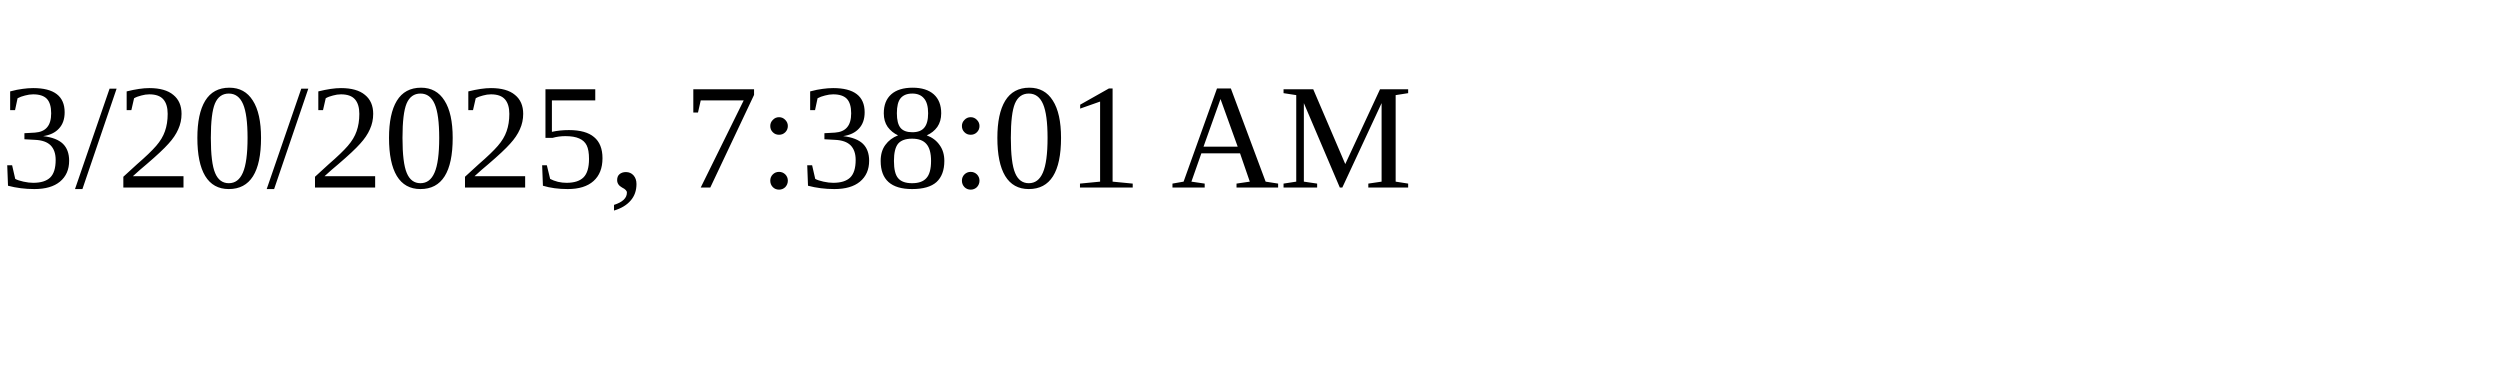
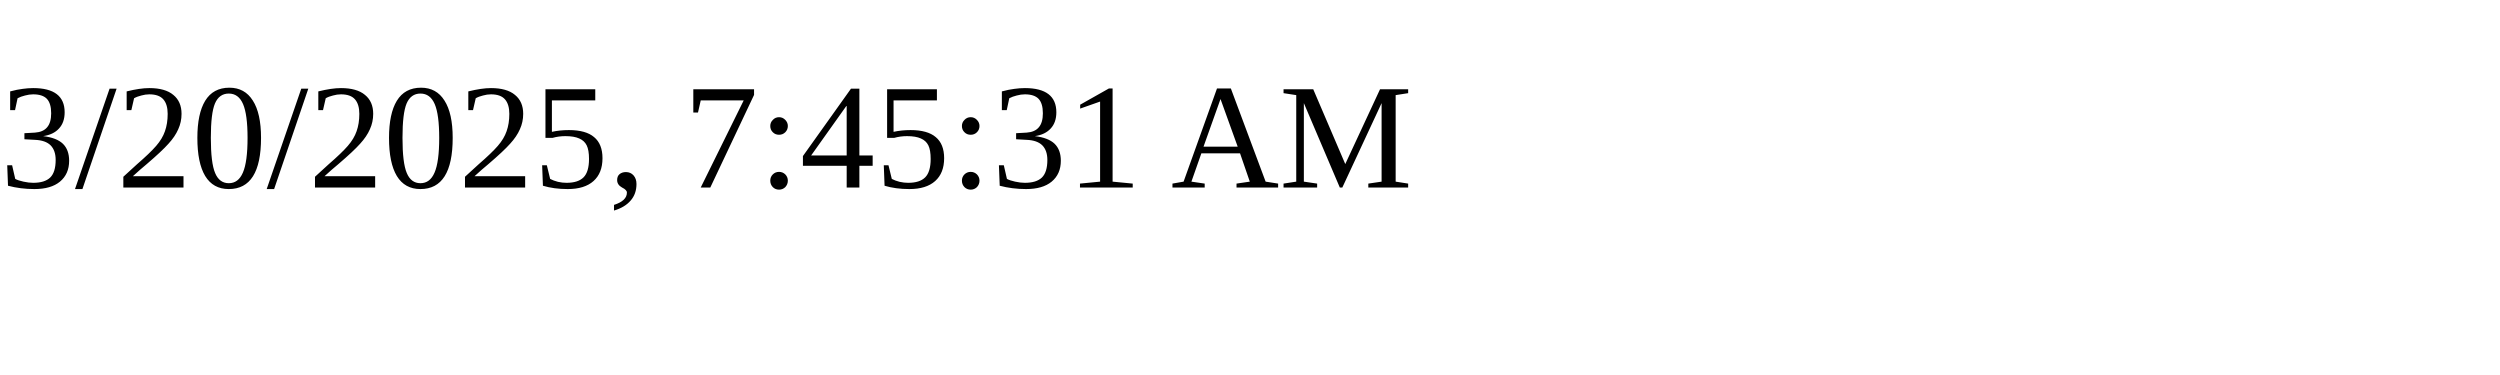
<svg xmlns="http://www.w3.org/2000/svg" height="30" width="200">
-   <text x="0" y="15">3/20/2025, 7:38:01 AM</text>
+   <text x="0" y="15">3/20/2025, 7:45:31 AM</text>
</svg>
